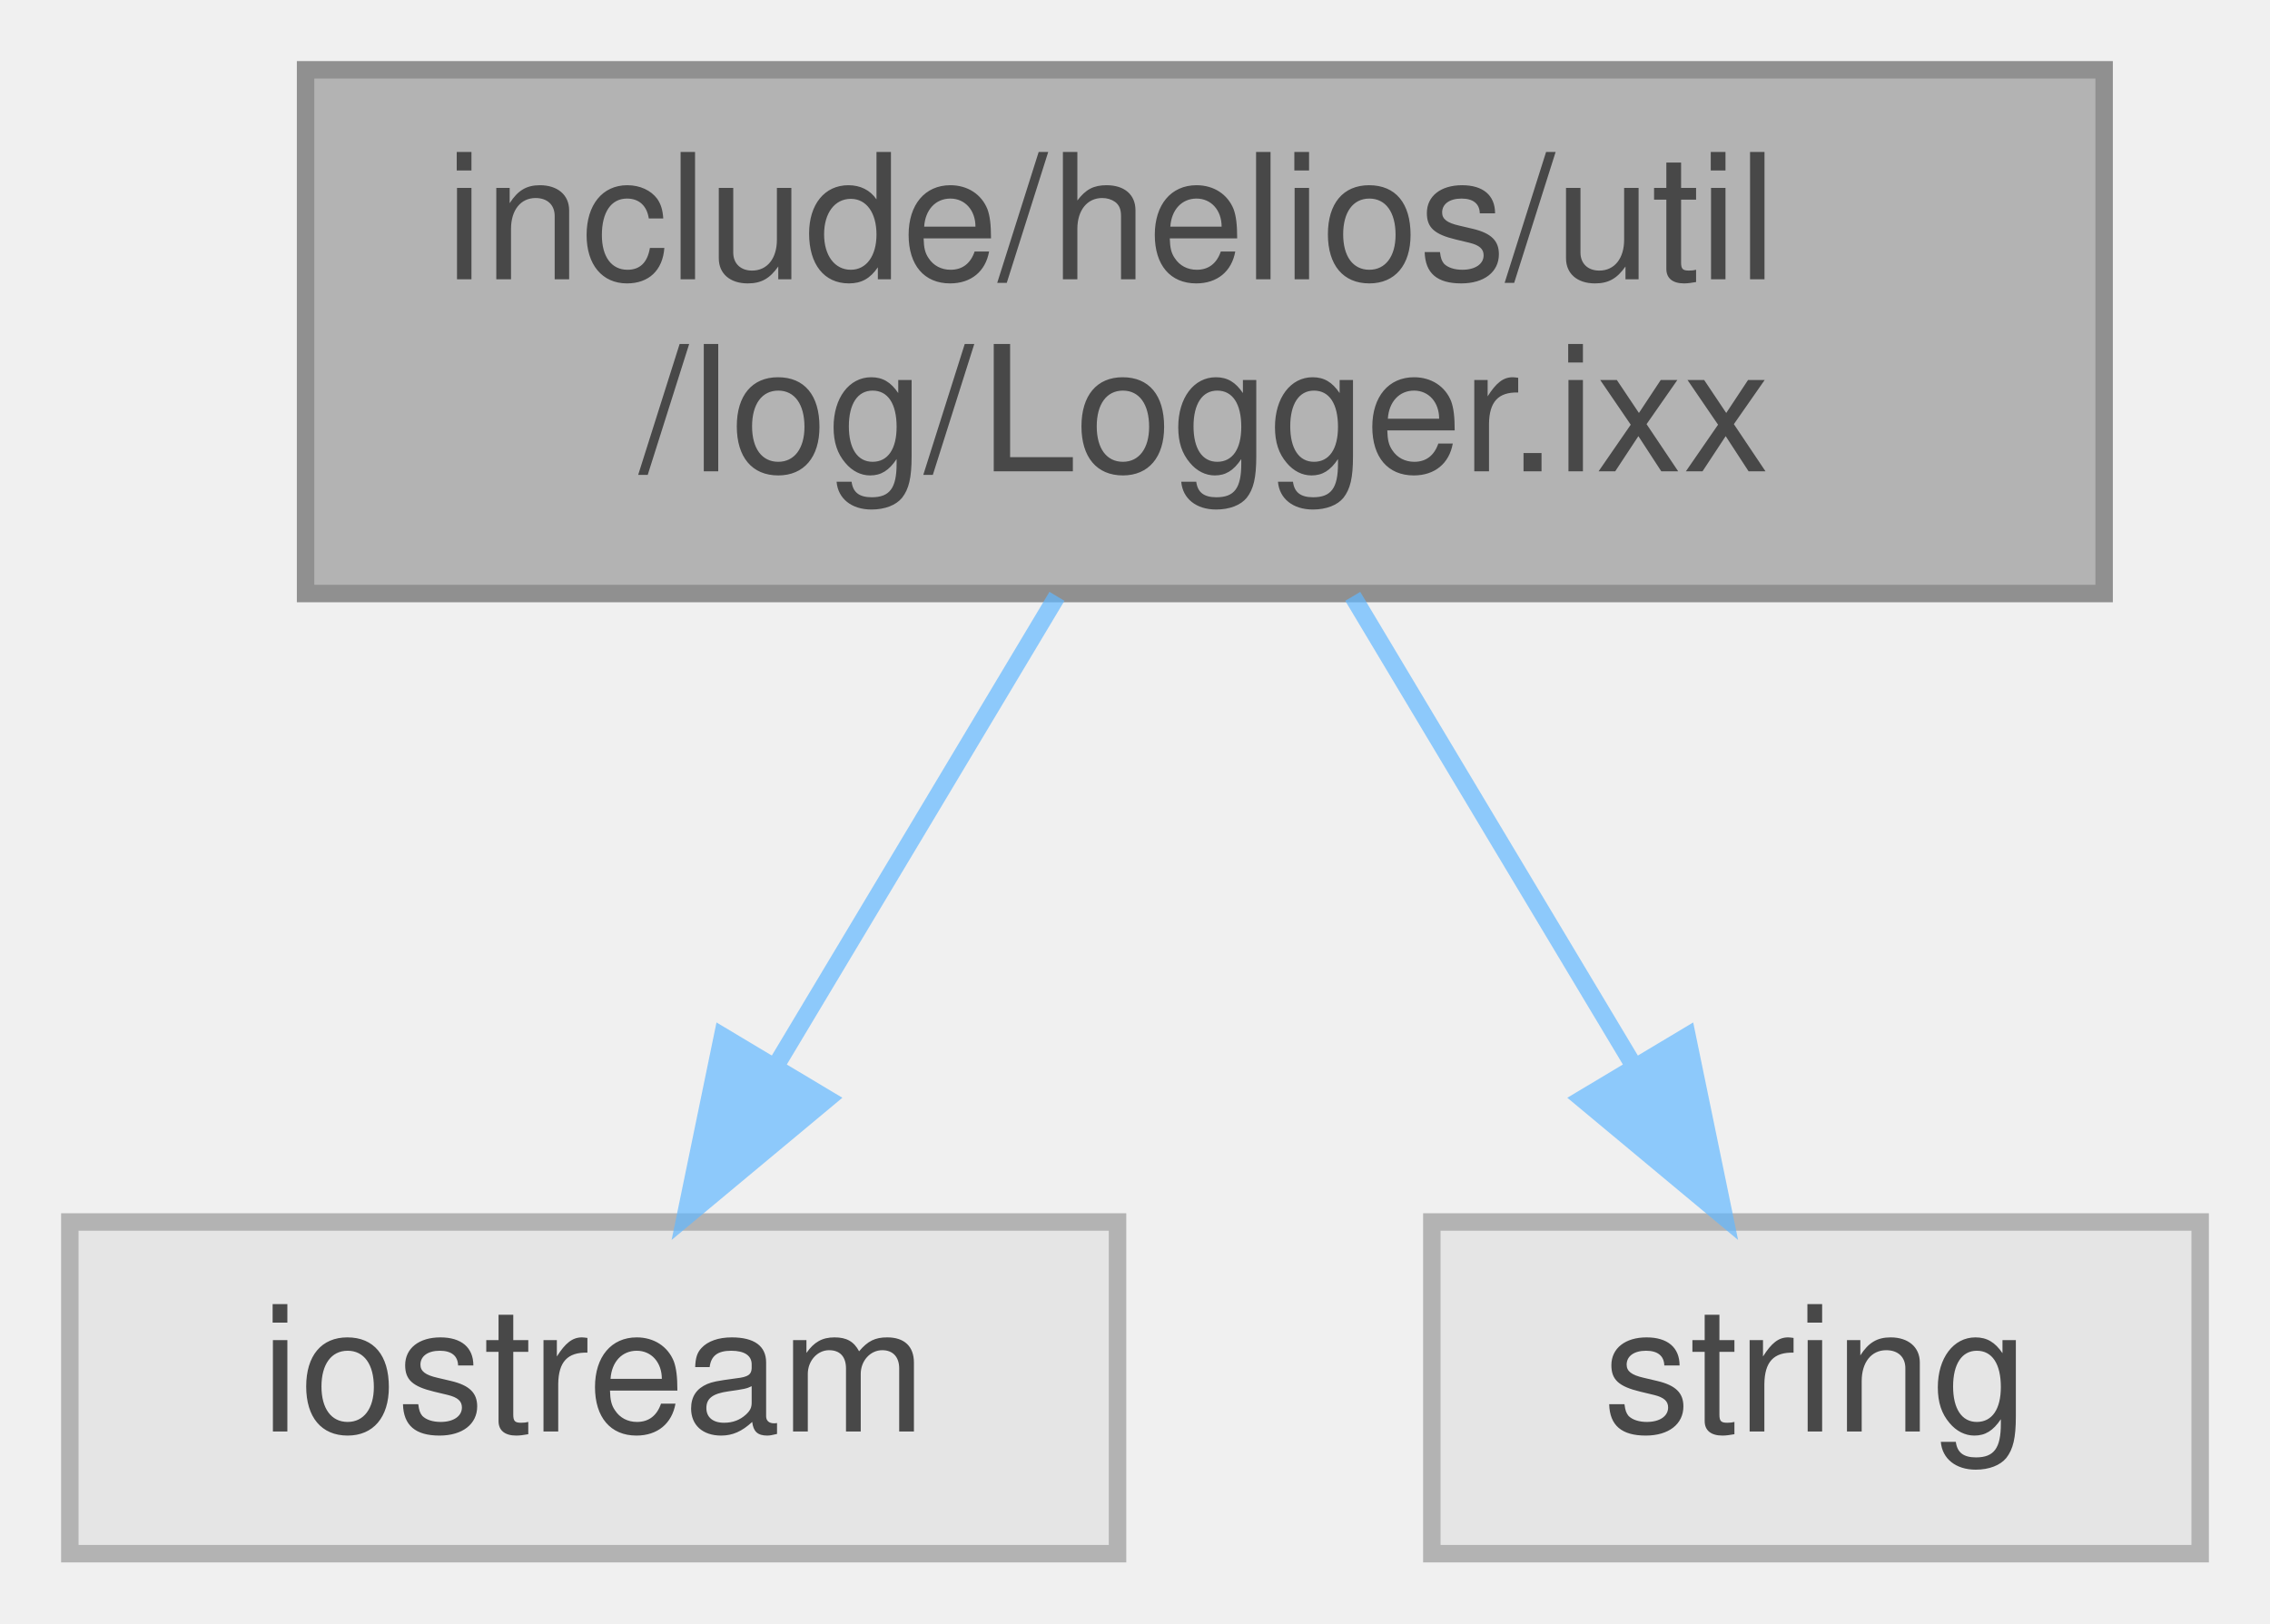
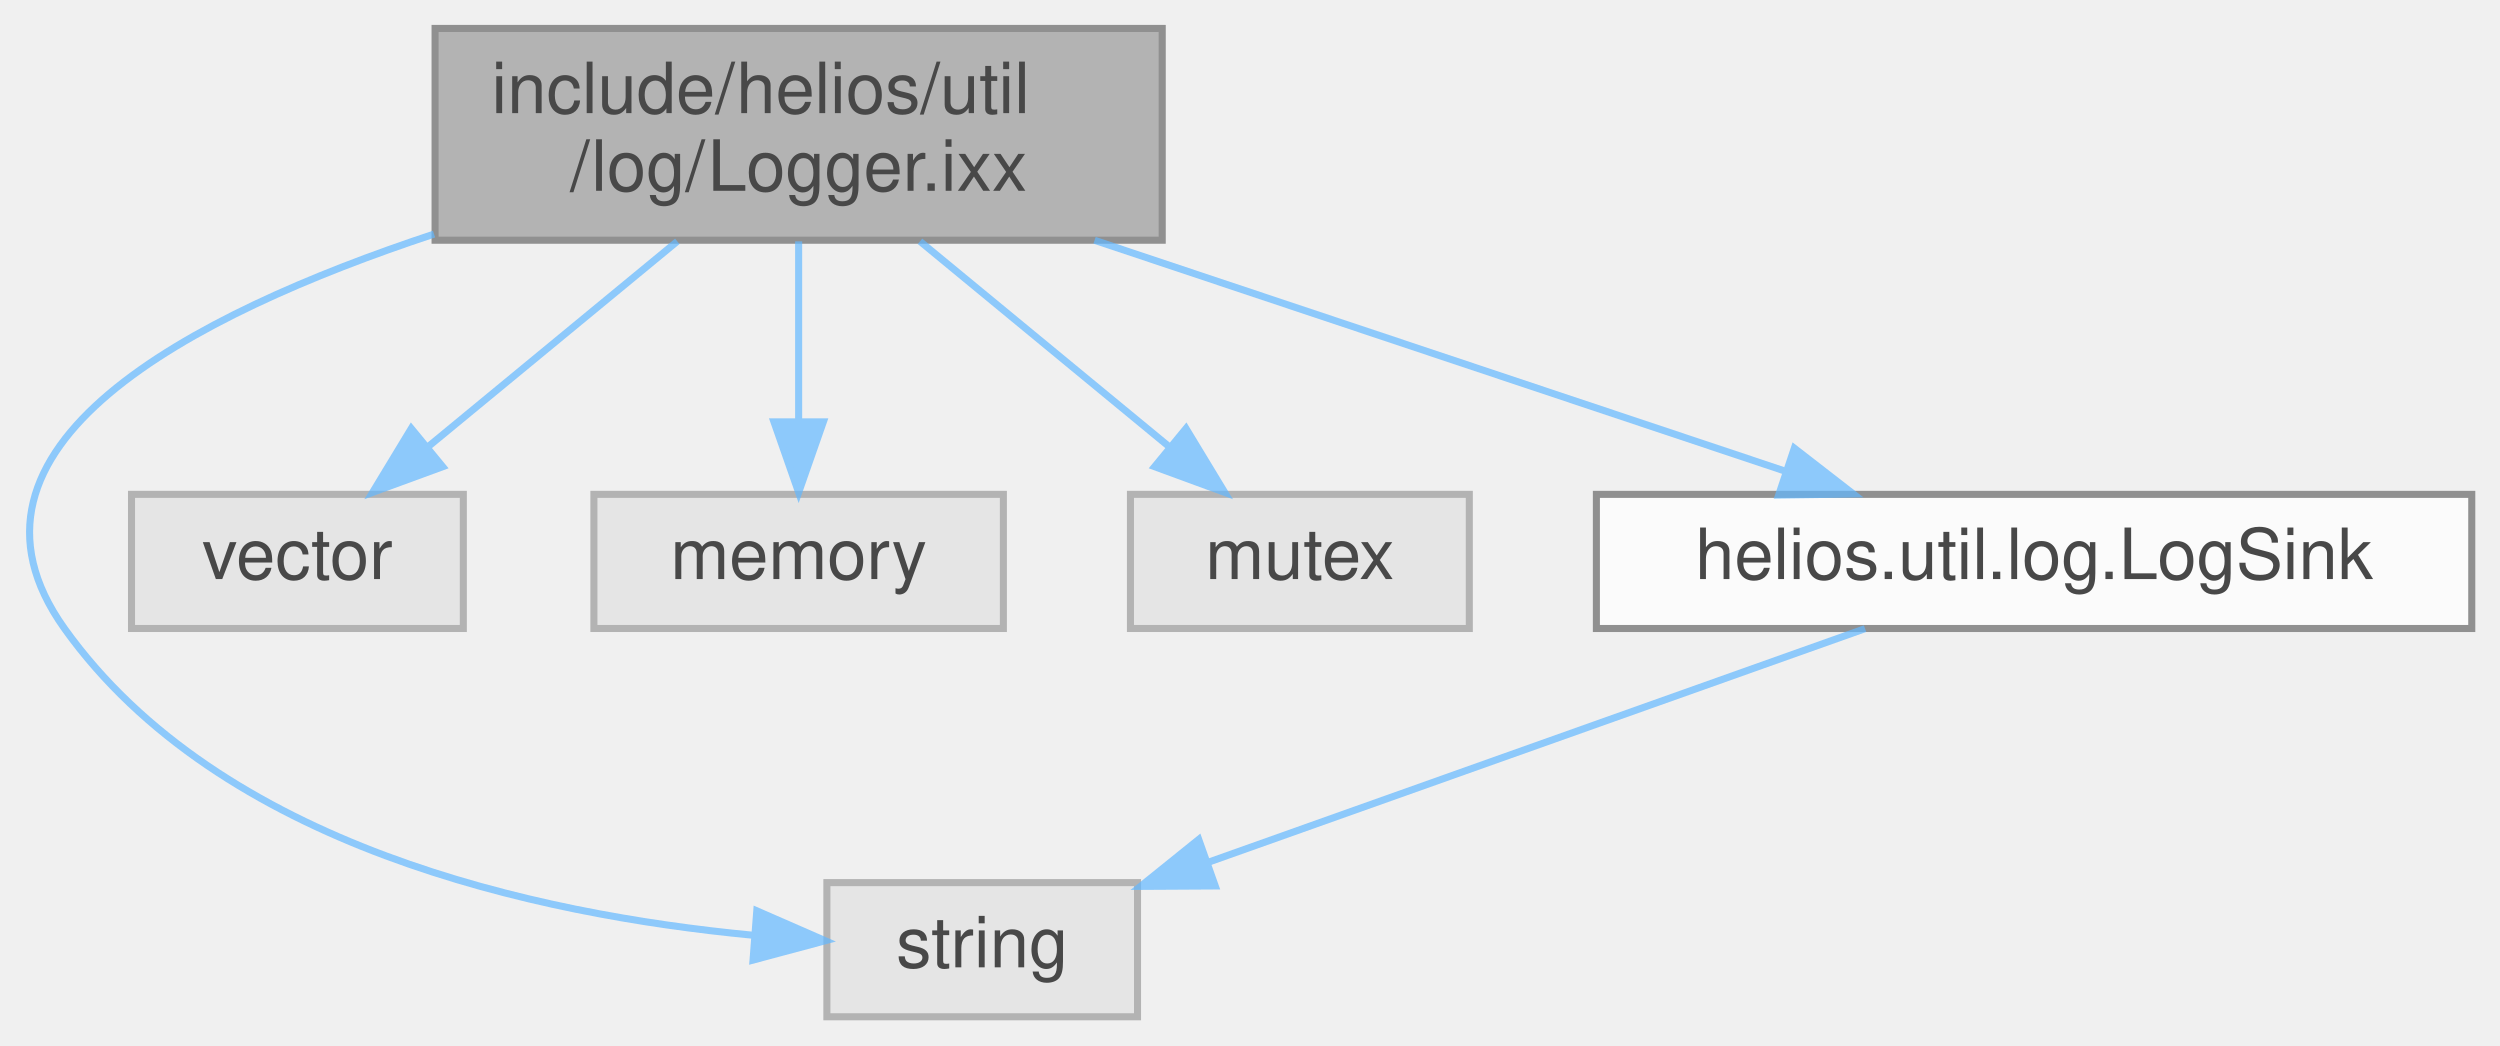
- <svg xmlns="http://www.w3.org/2000/svg" xmlns:xlink="http://www.w3.org/1999/xlink" width="130pt" height="93pt" viewBox="0.00 0.00 130.00 93.00">
+ <svg xmlns="http://www.w3.org/2000/svg" xmlns:xlink="http://www.w3.org/1999/xlink" width="354pt" height="148pt" viewBox="0.00 0.00 354.13 148.00">
  <svg id="main" version="1.1" xml:space="preserve">
    <style type="text/css">
.node, .edge {opacity: 0.7;}
.node.selected, .edge.selected {opacity: 1;}
.edge:hover path { stroke: red; }
.edge:hover polygon { stroke: red; fill: red; }
</style>
    <svg id="graph" class="graph">
-       <g id="graph0" class="graph" transform="scale(1 1) rotate(0) translate(4 89)">
+       <g id="graph0" class="graph" transform="scale(1 1) rotate(0) translate(4 144)">
        <g id="Node000001" class="node">
          <g id="a_Node000001">
-             <a xlink:title=" ">
-               <polygon fill="#999999" stroke="#666666" points="116.5,-85 13.5,-85 13.5,-55 116.5,-55 116.5,-85" />
-               <text text-anchor="start" x="21.5" y="-73" font-family="Helvetica,sans-Serif" font-size="10.00">include/helios/util</text>
-               <text text-anchor="middle" x="65" y="-62" font-family="Helvetica,sans-Serif" font-size="10.00">/log/Logger.ixx</text>
+             <a xlink:title="Simple synchronous logger with configurable output sinks.">
+               <polygon fill="#999999" stroke="#666666" points="160.63,-140 57.63,-140 57.63,-110 160.63,-110 160.63,-140" />
+               <text text-anchor="start" x="65.63" y="-128" font-family="Helvetica,sans-Serif" font-size="10.00">include/helios/util</text>
+               <text text-anchor="middle" x="109.13" y="-117" font-family="Helvetica,sans-Serif" font-size="10.00">/log/Logger.ixx</text>
            </a>
          </g>
        </g>
        <g id="Node000002" class="node">
          <g id="a_Node000002">
            <a xlink:title=" ">
-               <polygon fill="#e0e0e0" stroke="#999999" points="60,-19 0,-19 0,0 60,0 60,-19" />
-               <text text-anchor="middle" x="30" y="-7" font-family="Helvetica,sans-Serif" font-size="10.00">iostream</text>
+               <polygon fill="#e0e0e0" stroke="#999999" points="157.13,-19 113.13,-19 113.13,0 157.13,0 157.13,-19" />
+               <text text-anchor="middle" x="135.13" y="-7" font-family="Helvetica,sans-Serif" font-size="10.00">string</text>
            </a>
          </g>
        </g>
        <g id="edge1_Node000001_Node000002" class="edge">
          <g id="a_edge1_Node000001_Node000002">
            <a xlink:title=" ">
-               <path fill="none" stroke="#63b8ff" d="M56.53,-54.84C51.71,-46.78 45.63,-36.62 40.5,-28.06" />
-               <polygon fill="#63b8ff" stroke="#63b8ff" points="43.38,-26.05 35.24,-19.27 37.38,-29.64 43.38,-26.05" />
+               <path fill="none" stroke="#63b8ff" d="M57.48,-110.87C22.9,-99.43 -13.2,-80.65 5.13,-55 27.15,-24.18 71.87,-14.48 102.65,-11.55" />
+               <polygon fill="#63b8ff" stroke="#63b8ff" points="103.2,-15.01 112.9,-10.77 102.67,-8.03 103.2,-15.01" />
            </a>
          </g>
        </g>
        <g id="Node000003" class="node">
          <g id="a_Node000003">
            <a xlink:title=" ">
-               <polygon fill="#e0e0e0" stroke="#999999" points="122,-19 78,-19 78,0 122,0 122,-19" />
-               <text text-anchor="middle" x="100" y="-7" font-family="Helvetica,sans-Serif" font-size="10.00">string</text>
+               <polygon fill="#e0e0e0" stroke="#999999" points="61.63,-74 14.63,-74 14.63,-55 61.63,-55 61.63,-74" />
+               <text text-anchor="middle" x="38.13" y="-62" font-family="Helvetica,sans-Serif" font-size="10.00">vector</text>
            </a>
          </g>
        </g>
        <g id="edge2_Node000001_Node000003" class="edge">
          <g id="a_edge2_Node000001_Node000003">
            <a xlink:title=" ">
-               <path fill="none" stroke="#63b8ff" d="M73.47,-54.84C78.29,-46.78 84.37,-36.62 89.5,-28.06" />
-               <polygon fill="#63b8ff" stroke="#63b8ff" points="92.62,-29.64 94.76,-19.27 86.62,-26.05 92.62,-29.64" />
+               <path fill="none" stroke="#63b8ff" d="M91.94,-109.84C81.32,-101.09 67.69,-89.85 56.8,-80.88" />
+               <polygon fill="#63b8ff" stroke="#63b8ff" points="58.71,-77.92 48.77,-74.27 54.26,-83.33 58.71,-77.92" />
+             </a>
+           </g>
+         </g>
+         <g id="Node000004" class="node">
+           <g id="a_Node000004">
+             <a xlink:title=" ">
+               <polygon fill="#e0e0e0" stroke="#999999" points="138.13,-74 80.13,-74 80.13,-55 138.13,-55 138.13,-74" />
+               <text text-anchor="middle" x="109.13" y="-62" font-family="Helvetica,sans-Serif" font-size="10.00">memory</text>
+             </a>
+           </g>
+         </g>
+         <g id="edge3_Node000001_Node000004" class="edge">
+           <g id="a_edge3_Node000001_Node000004">
+             <a xlink:title=" ">
+               <path fill="none" stroke="#63b8ff" d="M109.13,-109.84C109.13,-102.21 109.13,-92.7 109.13,-84.45" />
+               <polygon fill="#63b8ff" stroke="#63b8ff" points="112.63,-84.27 109.13,-74.27 105.63,-84.27 112.63,-84.27" />
+             </a>
+           </g>
+         </g>
+         <g id="Node000005" class="node">
+           <g id="a_Node000005">
+             <a xlink:title=" ">
+               <polygon fill="#e0e0e0" stroke="#999999" points="204.13,-74 156.13,-74 156.13,-55 204.13,-55 204.13,-74" />
+               <text text-anchor="middle" x="180.13" y="-62" font-family="Helvetica,sans-Serif" font-size="10.00">mutex</text>
+             </a>
+           </g>
+         </g>
+         <g id="edge4_Node000001_Node000005" class="edge">
+           <g id="a_edge4_Node000001_Node000005">
+             <a xlink:title=" ">
+               <path fill="none" stroke="#63b8ff" d="M126.32,-109.84C136.94,-101.09 150.57,-89.85 161.46,-80.88" />
+               <polygon fill="#63b8ff" stroke="#63b8ff" points="164,-83.33 169.49,-74.27 159.55,-77.92 164,-83.33" />
+             </a>
+           </g>
+         </g>
+         <g id="Node000006" class="node">
+           <g id="a_Node000006">
+             <a xlink:href="LogSink_8ixx.html" target="_top" xlink:title="Abstract interface for log output destinations.">
+               <polygon fill="white" stroke="#666666" points="346.13,-74 222.13,-74 222.13,-55 346.13,-55 346.13,-74" />
+               <text text-anchor="middle" x="284.13" y="-62" font-family="Helvetica,sans-Serif" font-size="10.00">helios.util.log.LogSink</text>
+             </a>
+           </g>
+         </g>
+         <g id="edge5_Node000001_Node000006" class="edge">
+           <g id="a_edge5_Node000001_Node000006">
+             <a xlink:title=" ">
+               <path fill="none" stroke="#63b8ff" d="M151.05,-109.99C180.86,-100.02 220.46,-86.78 248.69,-77.35" />
+               <polygon fill="#63b8ff" stroke="#63b8ff" points="250.17,-80.54 258.54,-74.05 247.95,-73.9 250.17,-80.54" />
+             </a>
+           </g>
+         </g>
+         <g id="edge6_Node000006_Node000002" class="edge">
+           <g id="a_edge6_Node000006_Node000002">
+             <a xlink:title=" ">
+               <path fill="none" stroke="#63b8ff" d="M260.19,-54.98C234.99,-46.02 195.17,-31.86 167.25,-21.92" />
+               <polygon fill="#63b8ff" stroke="#63b8ff" points="168.14,-18.53 157.55,-18.47 165.8,-25.12 168.14,-18.53" />
            </a>
          </g>
        </g>
      </g>
    </svg>
  </svg>
  <style type="text/css">

[data-mouse-over-selected='false'] { opacity: 0.7; }
[data-mouse-over-selected='true']  { opacity: 1.0; }

</style>
</svg>
